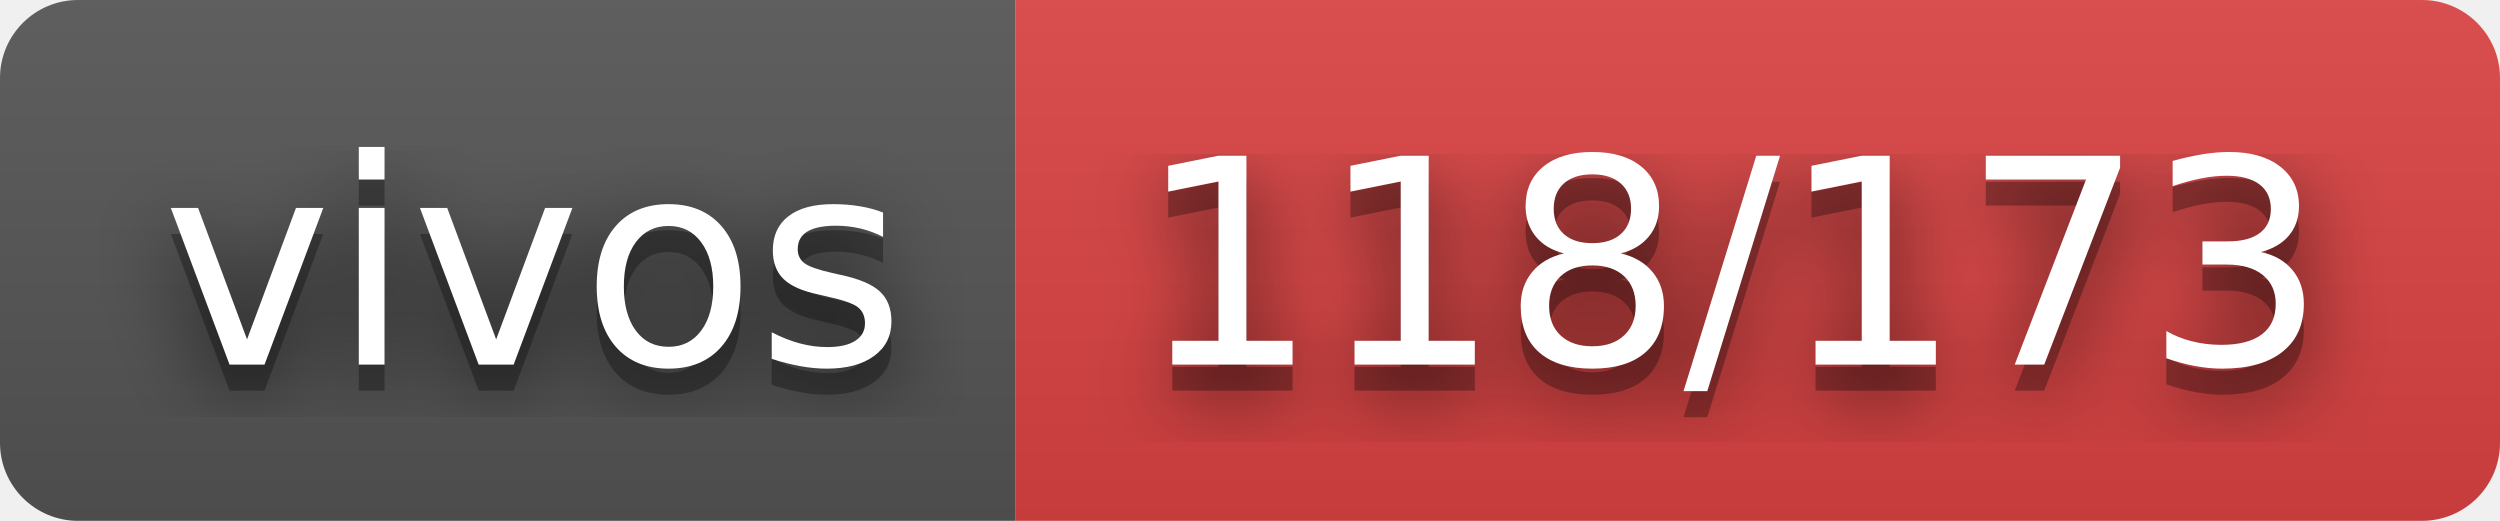
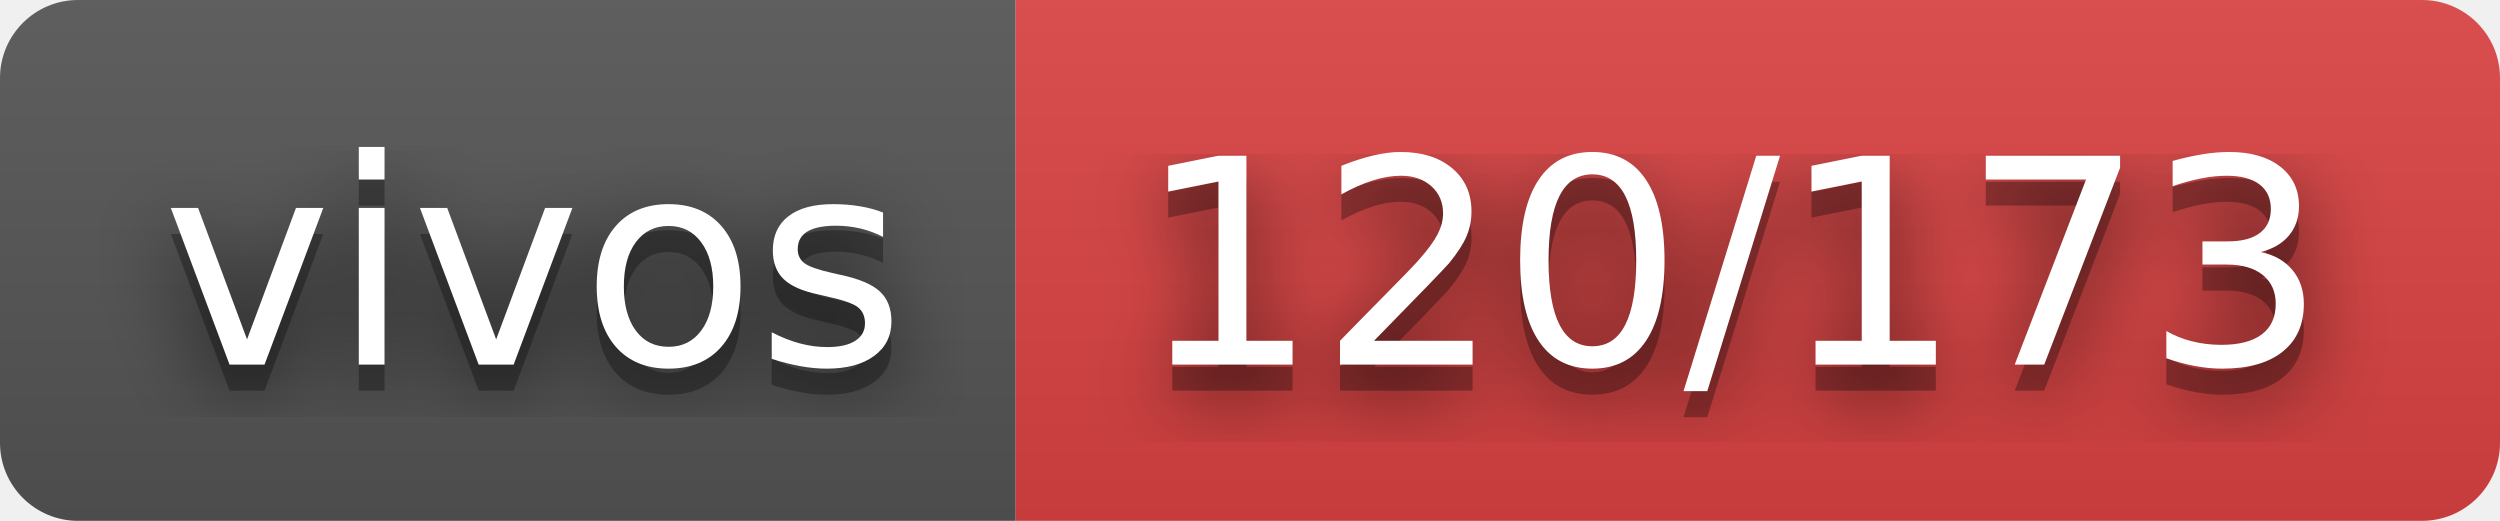
- <svg xmlns="http://www.w3.org/2000/svg" width="96" height="20" role="img" aria-label="vivos: 118/173">
+ <svg xmlns="http://www.w3.org/2000/svg" width="96" height="20" role="img" aria-label="vivos: 120/173">
  <filter id="blur">
    <feGaussianBlur stdDeviation="16" />
  </filter>
  <linearGradient id="s" x2="0" y2="100%">
    <stop offset="0" stop-color="#bbb" stop-opacity=".1" />
    <stop offset="1" stop-opacity=".1" />
  </linearGradient>
  <clipPath id="r">
    <rect width="96" height="20" rx="3" />
  </clipPath>
  <g clip-path="url(#r)">
    <rect width="39" height="20" fill="#555" />
    <rect x="39" width="57" height="20" fill="#dd4343" />
    <rect width="96" height="20" fill="url(#s)" />
  </g>
  <g fill="#fff" text-anchor="middle" font-family="Verdana,Geneva,DejaVu Sans,sans-serif" text-rendering="geometricPrecision" font-size="110">
    <g transform="scale(.1)">
      <g aria-hidden="true" fill="#010101">
        <text x="205" y="150" fill-opacity=".8" filter="url(#blur)" textLength="290">vivos</text>
        <text x="205" y="150" fill-opacity=".3" textLength="290">vivos</text>
      </g>
      <text x="205" y="140" textLength="290">vivos</text>
    </g>
    <g transform="scale(.1)">
      <g aria-hidden="true" fill="#010101">
-         <text x="665" y="150" fill-opacity=".8" filter="url(#blur)" textLength="470">118/173</text>
-         <text x="665" y="150" fill-opacity=".3" textLength="470">118/173</text>
+         <text x="665" y="150" fill-opacity=".8" filter="url(#blur)" textLength="470">120/173</text>
+         <text x="665" y="150" fill-opacity=".3" textLength="470">120/173</text>
      </g>
-       <text x="665" y="140" textLength="470">118/173</text>
+       <text x="665" y="140" textLength="470">120/173</text>
    </g>
  </g>
</svg>
